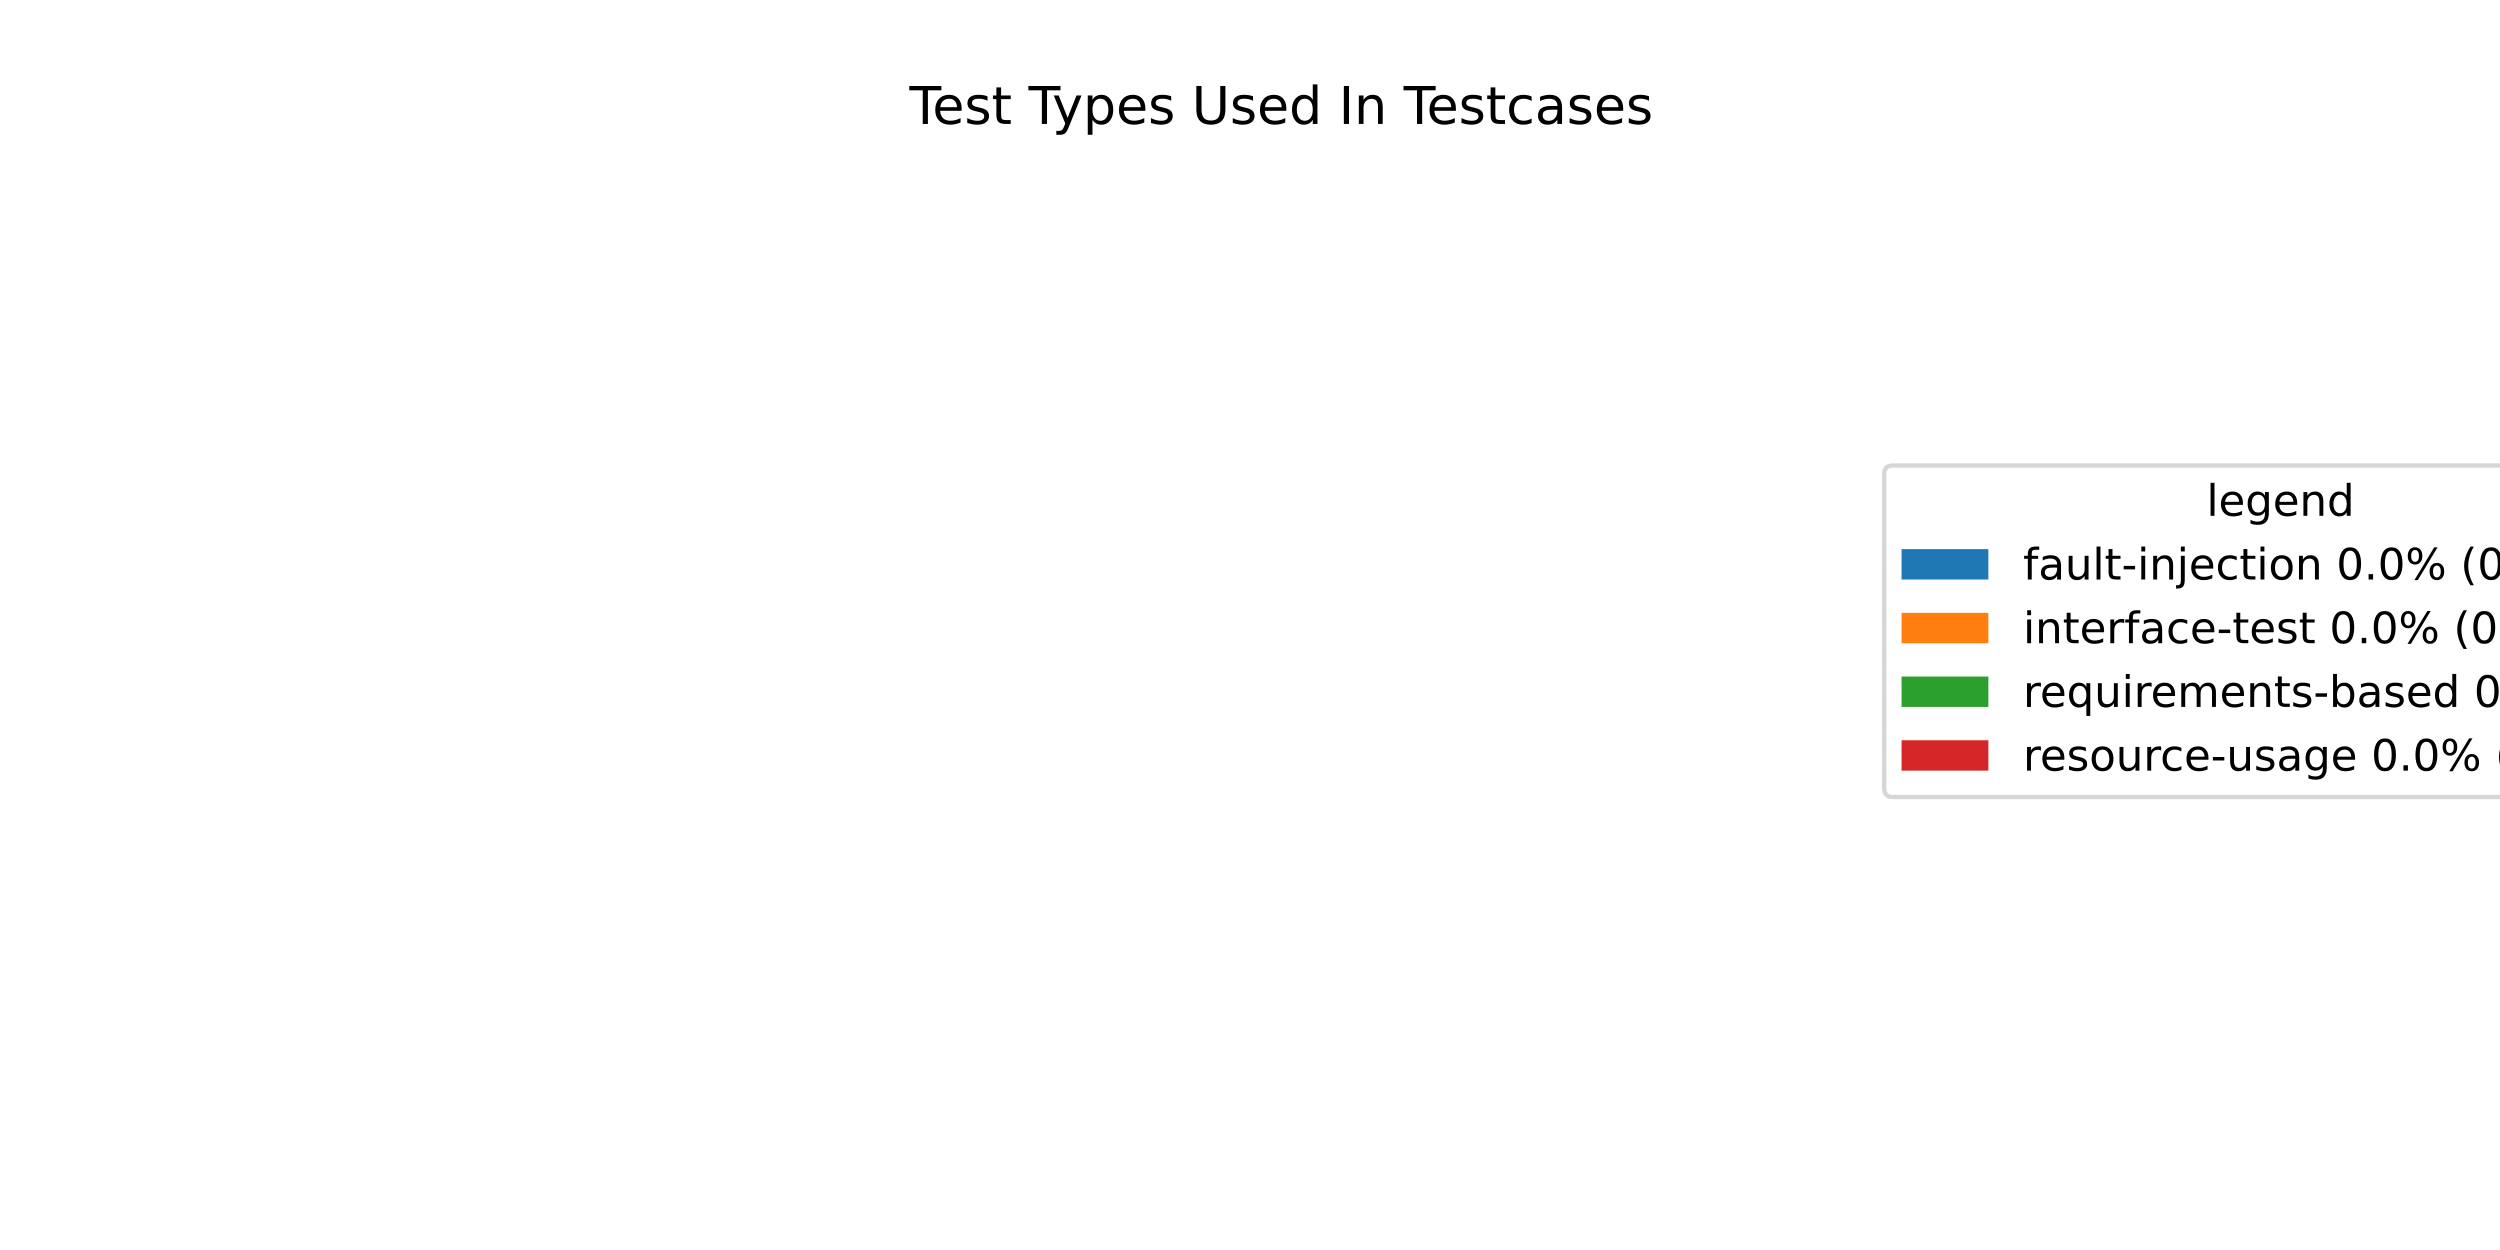
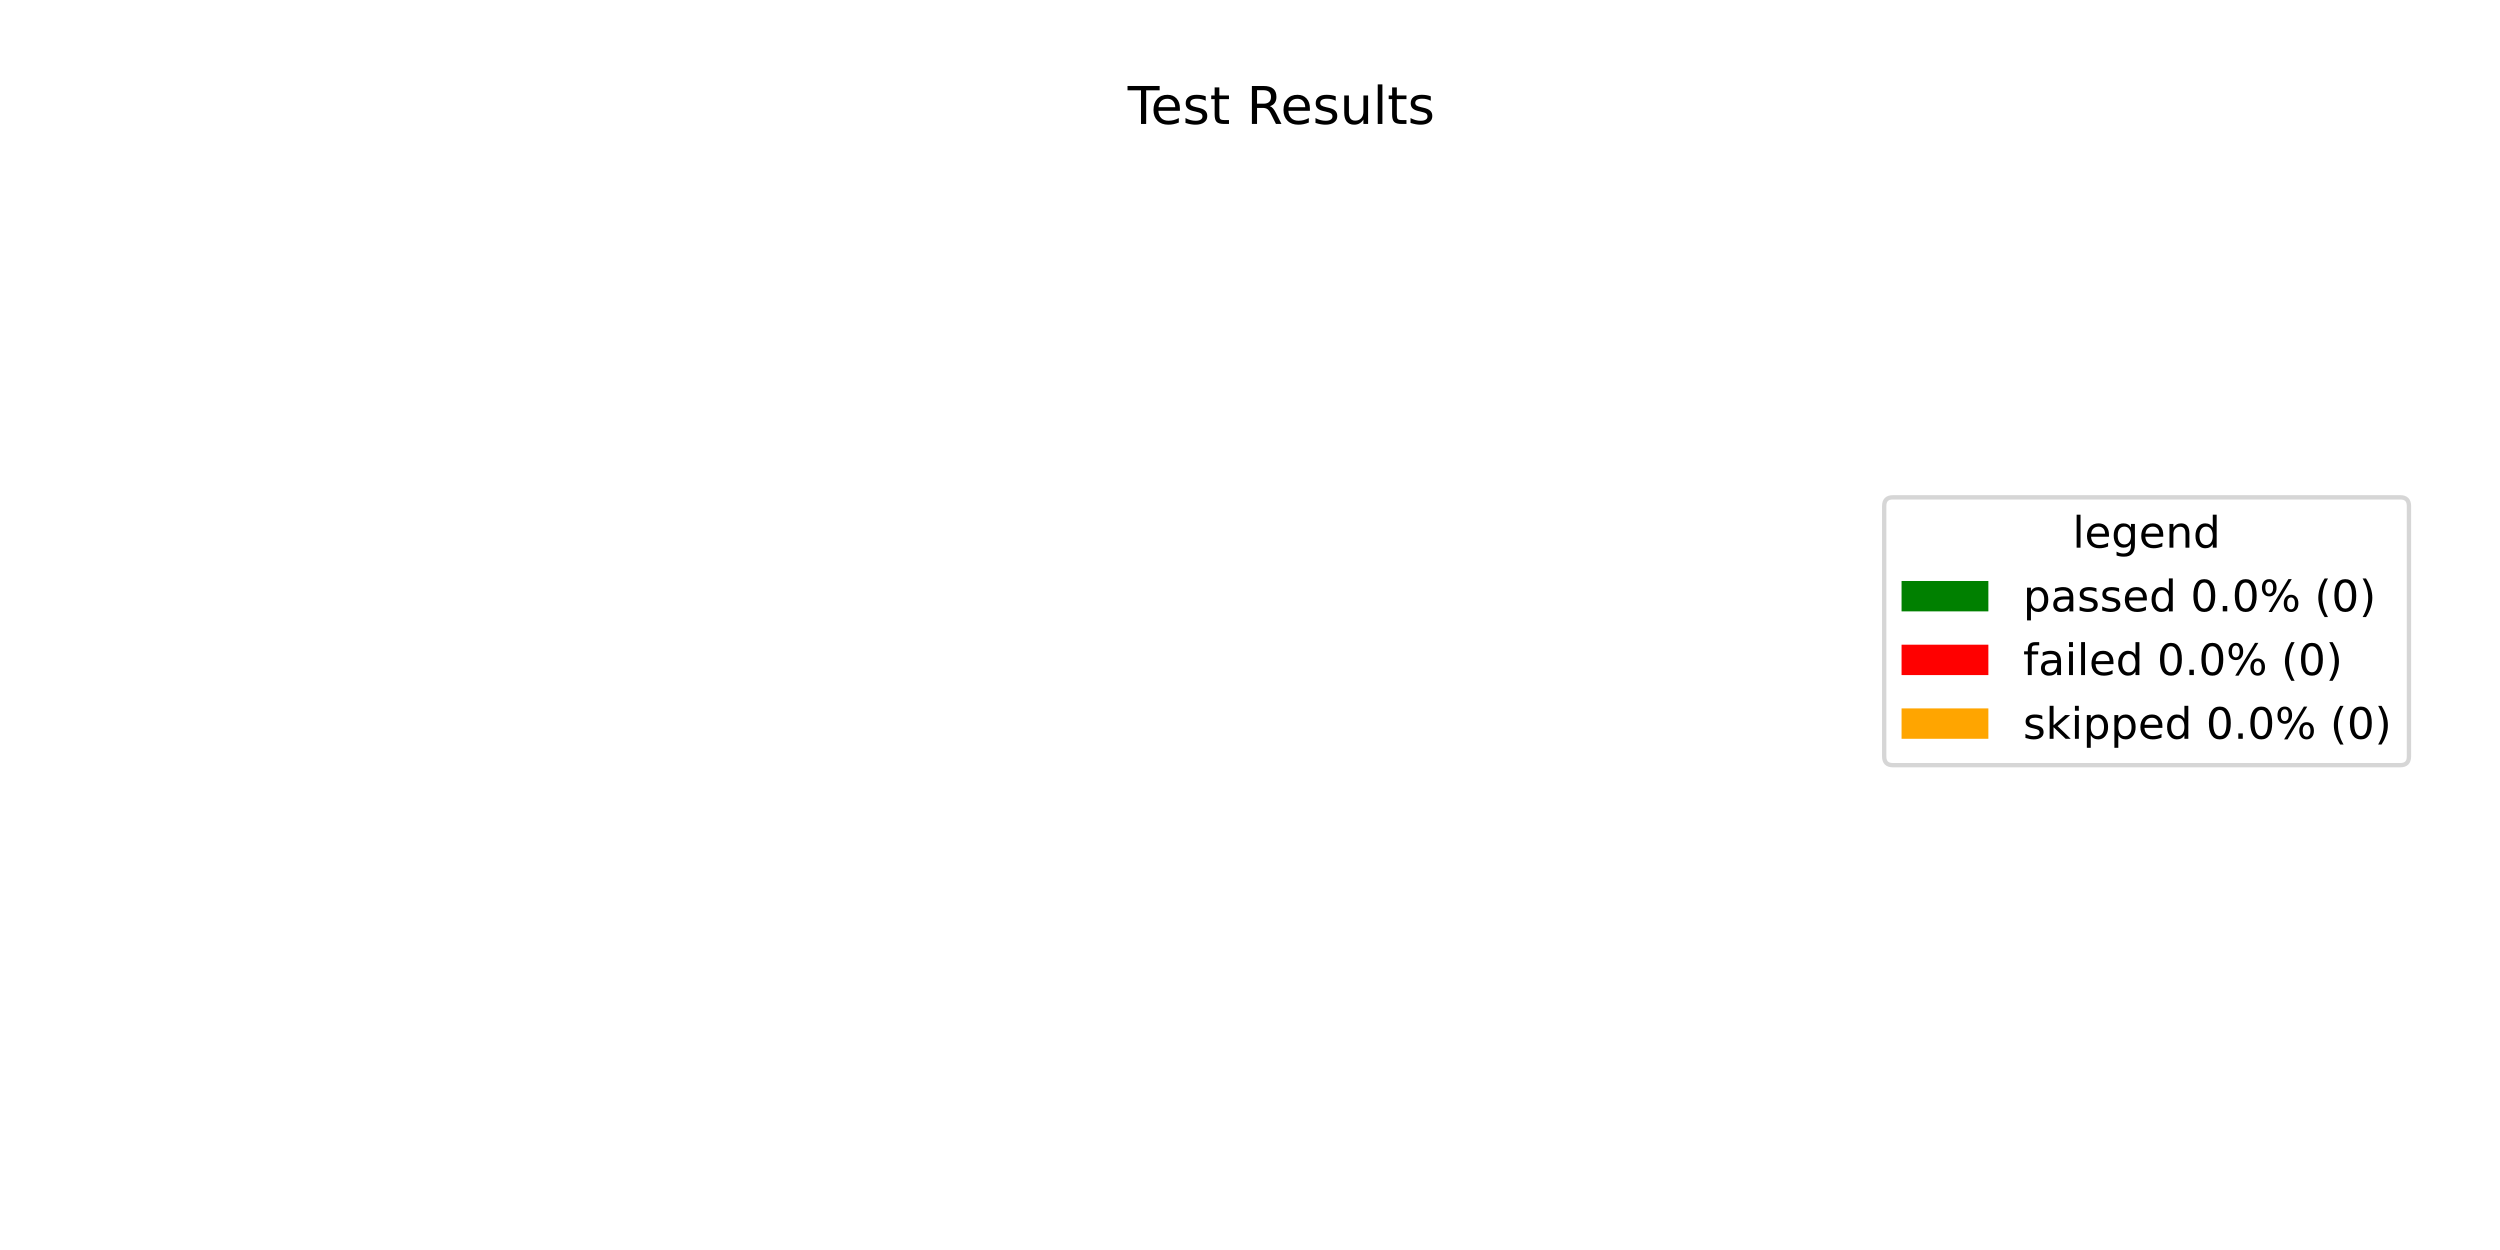
<svg xmlns="http://www.w3.org/2000/svg" xmlns:xlink="http://www.w3.org/1999/xlink" width="576pt" height="288pt" viewBox="0 0 576 288" version="1.1">
  <defs>
    <style type="text/css">*{stroke-linejoin: round; stroke-linecap: butt}</style>
  </defs>
  <g id="figure_1">
    <g id="patch_1">
      <path d="M 0 288  L 576 288  L 576 0  L 0 0  z " style="fill: #ffffff" />
    </g>
    <g id="axes_1">
      <g id="patch_2">
-         <path d="M 295.2 44.64  C 295.2 44.64 295.2 44.64 295.2 44.64  L 295.2 246.24  z " style="fill: #1f77b4" />
+         <path d="M 295.2 44.64  C 295.2 44.64 295.2 44.64 295.2 44.64  L 295.2 246.24  z " style="fill: #008000" />
      </g>
      <g id="patch_3">
-         <path d="M 295.2 44.64  C 295.2 44.64 295.2 44.64 295.2 44.64  L 295.2 246.24  z " style="fill: #ff7f0e" />
+         <path d="M 295.2 44.64  C 295.2 44.64 295.2 44.64 295.2 44.64  L 295.2 246.24  z " style="fill: #ff0000" />
      </g>
      <g id="patch_4">
-         <path d="M 295.2 44.64  C 295.2 44.64 295.2 44.64 295.2 44.64  L 295.2 246.24  z " style="fill: #2ca02c" />
-       </g>
-       <g id="patch_5">
-         <path d="M 295.2 44.64  C 295.2 44.64 295.2 44.64 295.2 44.64  L 295.2 246.24  z " style="fill: #d62728" />
+         <path d="M 295.2 44.64  C 295.2 44.64 295.2 44.64 295.2 44.64  L 295.2 246.24  z " style="fill: #ffa500" />
      </g>
      <g id="matplotlib.axis_1" />
      <g id="matplotlib.axis_2" />
      <g id="text_1">
-         <g transform="translate(209.5294 28.56) scale(0.12 -0.12)">
+         <g transform="translate(259.815 28.56) scale(0.12 -0.12)">
          <defs>
            <path id="DejaVuSans-54" d="M -19 4666  L 3928 4666  L 3928 4134  L 2272 4134  L 2272 0  L 1638 0  L 1638 4134  L -19 4134  L -19 4666  z " transform="scale(0.015625)" />
            <path id="DejaVuSans-65" d="M 3597 1894  L 3597 1613  L 953 1613  Q 991 1019 1311 708  Q 1631 397 2203 397  Q 2534 397 2845 478  Q 3156 559 3463 722  L 3463 178  Q 3153 47 2828 -22  Q 2503 -91 2169 -91  Q 1331 -91 842 396  Q 353 884 353 1716  Q 353 2575 817 3079  Q 1281 3584 2069 3584  Q 2775 3584 3186 3129  Q 3597 2675 3597 1894  z M 3022 2063  Q 3016 2534 2758 2815  Q 2500 3097 2075 3097  Q 1594 3097 1305 2825  Q 1016 2553 972 2059  L 3022 2063  z " transform="scale(0.015625)" />
            <path id="DejaVuSans-73" d="M 2834 3397  L 2834 2853  Q 2591 2978 2328 3040  Q 2066 3103 1784 3103  Q 1356 3103 1142 2972  Q 928 2841 928 2578  Q 928 2378 1081 2264  Q 1234 2150 1697 2047  L 1894 2003  Q 2506 1872 2764 1633  Q 3022 1394 3022 966  Q 3022 478 2636 193  Q 2250 -91 1575 -91  Q 1294 -91 989 -36  Q 684 19 347 128  L 347 722  Q 666 556 975 473  Q 1284 391 1588 391  Q 1994 391 2212 530  Q 2431 669 2431 922  Q 2431 1156 2273 1281  Q 2116 1406 1581 1522  L 1381 1569  Q 847 1681 609 1914  Q 372 2147 372 2553  Q 372 3047 722 3315  Q 1072 3584 1716 3584  Q 2034 3584 2315 3537  Q 2597 3491 2834 3397  z " transform="scale(0.015625)" />
            <path id="DejaVuSans-74" d="M 1172 4494  L 1172 3500  L 2356 3500  L 2356 3053  L 1172 3053  L 1172 1153  Q 1172 725 1289 603  Q 1406 481 1766 481  L 2356 481  L 2356 0  L 1766 0  Q 1100 0 847 248  Q 594 497 594 1153  L 594 3053  L 172 3053  L 172 3500  L 594 3500  L 594 4494  L 1172 4494  z " transform="scale(0.015625)" />
            <path id="DejaVuSans-20" transform="scale(0.015625)" />
-             <path id="DejaVuSans-79" d="M 2059 -325  Q 1816 -950 1584 -1140  Q 1353 -1331 966 -1331  L 506 -1331  L 506 -850  L 844 -850  Q 1081 -850 1212 -737  Q 1344 -625 1503 -206  L 1606 56  L 191 3500  L 800 3500  L 1894 763  L 2988 3500  L 3597 3500  L 2059 -325  z " transform="scale(0.015625)" />
-             <path id="DejaVuSans-70" d="M 1159 525  L 1159 -1331  L 581 -1331  L 581 3500  L 1159 3500  L 1159 2969  Q 1341 3281 1617 3432  Q 1894 3584 2278 3584  Q 2916 3584 3314 3078  Q 3713 2572 3713 1747  Q 3713 922 3314 415  Q 2916 -91 2278 -91  Q 1894 -91 1617 61  Q 1341 213 1159 525  z M 3116 1747  Q 3116 2381 2855 2742  Q 2594 3103 2138 3103  Q 1681 3103 1420 2742  Q 1159 2381 1159 1747  Q 1159 1113 1420 752  Q 1681 391 2138 391  Q 2594 391 2855 752  Q 3116 1113 3116 1747  z " transform="scale(0.015625)" />
-             <path id="DejaVuSans-55" d="M 556 4666  L 1191 4666  L 1191 1831  Q 1191 1081 1462 751  Q 1734 422 2344 422  Q 2950 422 3222 751  Q 3494 1081 3494 1831  L 3494 4666  L 4128 4666  L 4128 1753  Q 4128 841 3676 375  Q 3225 -91 2344 -91  Q 1459 -91 1007 375  Q 556 841 556 1753  L 556 4666  z " transform="scale(0.015625)" />
-             <path id="DejaVuSans-64" d="M 2906 2969  L 2906 4863  L 3481 4863  L 3481 0  L 2906 0  L 2906 525  Q 2725 213 2448 61  Q 2172 -91 1784 -91  Q 1150 -91 751 415  Q 353 922 353 1747  Q 353 2572 751 3078  Q 1150 3584 1784 3584  Q 2172 3584 2448 3432  Q 2725 3281 2906 2969  z M 947 1747  Q 947 1113 1208 752  Q 1469 391 1925 391  Q 2381 391 2643 752  Q 2906 1113 2906 1747  Q 2906 2381 2643 2742  Q 2381 3103 1925 3103  Q 1469 3103 1208 2742  Q 947 2381 947 1747  z " transform="scale(0.015625)" />
-             <path id="DejaVuSans-49" d="M 628 4666  L 1259 4666  L 1259 0  L 628 0  L 628 4666  z " transform="scale(0.015625)" />
-             <path id="DejaVuSans-6e" d="M 3513 2113  L 3513 0  L 2938 0  L 2938 2094  Q 2938 2591 2744 2837  Q 2550 3084 2163 3084  Q 1697 3084 1428 2787  Q 1159 2491 1159 1978  L 1159 0  L 581 0  L 581 3500  L 1159 3500  L 1159 2956  Q 1366 3272 1645 3428  Q 1925 3584 2291 3584  Q 2894 3584 3203 3211  Q 3513 2838 3513 2113  z " transform="scale(0.015625)" />
-             <path id="DejaVuSans-63" d="M 3122 3366  L 3122 2828  Q 2878 2963 2633 3030  Q 2388 3097 2138 3097  Q 1578 3097 1268 2742  Q 959 2388 959 1747  Q 959 1106 1268 751  Q 1578 397 2138 397  Q 2388 397 2633 464  Q 2878 531 3122 666  L 3122 134  Q 2881 22 2623 -34  Q 2366 -91 2075 -91  Q 1284 -91 818 406  Q 353 903 353 1747  Q 353 2603 823 3093  Q 1294 3584 2113 3584  Q 2378 3584 2631 3529  Q 2884 3475 3122 3366  z " transform="scale(0.015625)" />
-             <path id="DejaVuSans-61" d="M 2194 1759  Q 1497 1759 1228 1600  Q 959 1441 959 1056  Q 959 750 1161 570  Q 1363 391 1709 391  Q 2188 391 2477 730  Q 2766 1069 2766 1631  L 2766 1759  L 2194 1759  z M 3341 1997  L 3341 0  L 2766 0  L 2766 531  Q 2569 213 2275 61  Q 1981 -91 1556 -91  Q 1019 -91 701 211  Q 384 513 384 1019  Q 384 1609 779 1909  Q 1175 2209 1959 2209  L 2766 2209  L 2766 2266  Q 2766 2663 2505 2880  Q 2244 3097 1772 3097  Q 1472 3097 1187 3025  Q 903 2953 641 2809  L 641 3341  Q 956 3463 1253 3523  Q 1550 3584 1831 3584  Q 2591 3584 2966 3190  Q 3341 2797 3341 1997  z " transform="scale(0.015625)" />
+             <path id="DejaVuSans-52" d="M 2841 2188  Q 3044 2119 3236 1894  Q 3428 1669 3622 1275  L 4263 0  L 3584 0  L 2988 1197  Q 2756 1666 2539 1819  Q 2322 1972 1947 1972  L 1259 1972  L 1259 0  L 628 0  L 628 4666  L 2053 4666  Q 2853 4666 3247 4331  Q 3641 3997 3641 3322  Q 3641 2881 3436 2590  Q 3231 2300 2841 2188  z M 1259 4147  L 1259 2491  L 2053 2491  Q 2509 2491 2742 2702  Q 2975 2913 2975 3322  Q 2975 3731 2742 3939  Q 2509 4147 2053 4147  L 1259 4147  z " transform="scale(0.015625)" />
+             <path id="DejaVuSans-75" d="M 544 1381  L 544 3500  L 1119 3500  L 1119 1403  Q 1119 906 1312 657  Q 1506 409 1894 409  Q 2359 409 2629 706  Q 2900 1003 2900 1516  L 2900 3500  L 3475 3500  L 3475 0  L 2900 0  L 2900 538  Q 2691 219 2414 64  Q 2138 -91 1772 -91  Q 1169 -91 856 284  Q 544 659 544 1381  z M 1991 3584  L 1991 3584  z " transform="scale(0.015625)" />
+             <path id="DejaVuSans-6c" d="M 603 4863  L 1178 4863  L 1178 0  L 603 0  L 603 4863  z " transform="scale(0.015625)" />
          </defs>
          <use xlink:href="#DejaVuSans-54" />
          <use xlink:href="#DejaVuSans-65" transform="translate(44.08398 0)" />
          <use xlink:href="#DejaVuSans-73" transform="translate(105.6074 0)" />
          <use xlink:href="#DejaVuSans-74" transform="translate(157.707 0)" />
          <use xlink:href="#DejaVuSans-20" transform="translate(196.916 0)" />
-           <use xlink:href="#DejaVuSans-54" transform="translate(228.7031 0)" />
-           <use xlink:href="#DejaVuSans-79" transform="translate(274.1621 0)" />
-           <use xlink:href="#DejaVuSans-70" transform="translate(333.3418 0)" />
-           <use xlink:href="#DejaVuSans-65" transform="translate(396.8184 0)" />
-           <use xlink:href="#DejaVuSans-73" transform="translate(458.3418 0)" />
-           <use xlink:href="#DejaVuSans-20" transform="translate(510.4414 0)" />
-           <use xlink:href="#DejaVuSans-55" transform="translate(542.2285 0)" />
-           <use xlink:href="#DejaVuSans-73" transform="translate(615.4219 0)" />
-           <use xlink:href="#DejaVuSans-65" transform="translate(667.5215 0)" />
-           <use xlink:href="#DejaVuSans-64" transform="translate(729.0449 0)" />
-           <use xlink:href="#DejaVuSans-20" transform="translate(792.5215 0)" />
-           <use xlink:href="#DejaVuSans-49" transform="translate(824.3086 0)" />
-           <use xlink:href="#DejaVuSans-6e" transform="translate(853.8008 0)" />
-           <use xlink:href="#DejaVuSans-20" transform="translate(917.1797 0)" />
-           <use xlink:href="#DejaVuSans-54" transform="translate(948.9668 0)" />
-           <use xlink:href="#DejaVuSans-65" transform="translate(993.0508 0)" />
-           <use xlink:href="#DejaVuSans-73" transform="translate(1054.574 0)" />
-           <use xlink:href="#DejaVuSans-74" transform="translate(1106.674 0)" />
-           <use xlink:href="#DejaVuSans-63" transform="translate(1145.883 0)" />
-           <use xlink:href="#DejaVuSans-61" transform="translate(1200.863 0)" />
-           <use xlink:href="#DejaVuSans-73" transform="translate(1262.143 0)" />
-           <use xlink:href="#DejaVuSans-65" transform="translate(1314.242 0)" />
-           <use xlink:href="#DejaVuSans-73" transform="translate(1375.766 0)" />
+           <use xlink:href="#DejaVuSans-52" transform="translate(228.7031 0)" />
+           <use xlink:href="#DejaVuSans-65" transform="translate(293.6855 0)" />
+           <use xlink:href="#DejaVuSans-73" transform="translate(355.209 0)" />
+           <use xlink:href="#DejaVuSans-75" transform="translate(407.3086 0)" />
+           <use xlink:href="#DejaVuSans-6c" transform="translate(470.6875 0)" />
+           <use xlink:href="#DejaVuSans-74" transform="translate(498.4707 0)" />
+           <use xlink:href="#DejaVuSans-73" transform="translate(537.6797 0)" />
        </g>
      </g>
      <g id="legend_1">
-         <g id="patch_6">
-           <path d="M 436.12 183.635  L 614.745 183.635  Q 616.745 183.635 616.745 181.635  L 616.745 109.245  Q 616.745 107.245 614.745 107.245  L 436.12 107.245  Q 434.12 107.245 434.12 109.245  L 434.12 181.635  Q 434.12 183.635 436.12 183.635  z " style="fill: #ffffff; opacity: 0.8; stroke: #cccccc; stroke-linejoin: miter" />
+         <g id="patch_5">
+           <path d="M 436.12 176.296  L 553.023 176.296  Q 555.023 176.296 555.023 174.296  L 555.023 116.584  Q 555.023 114.584 553.023 114.584  L 436.12 114.584  Q 434.12 114.584 434.12 116.584  L 434.12 174.296  Q 434.12 176.296 436.12 176.296  z " style="fill: #ffffff; opacity: 0.8; stroke: #cccccc; stroke-linejoin: miter" />
        </g>
        <g id="text_2">
-           <g transform="translate(508.3731 118.8431) scale(0.1 -0.1)">
+           <g transform="translate(477.5122 126.1822) scale(0.1 -0.1)">
            <defs>
-               <path id="DejaVuSans-6c" d="M 603 4863  L 1178 4863  L 1178 0  L 603 0  L 603 4863  z " transform="scale(0.015625)" />
              <path id="DejaVuSans-67" d="M 2906 1791  Q 2906 2416 2648 2759  Q 2391 3103 1925 3103  Q 1463 3103 1205 2759  Q 947 2416 947 1791  Q 947 1169 1205 825  Q 1463 481 1925 481  Q 2391 481 2648 825  Q 2906 1169 2906 1791  z M 3481 434  Q 3481 -459 3084 -895  Q 2688 -1331 1869 -1331  Q 1566 -1331 1297 -1286  Q 1028 -1241 775 -1147  L 775 -588  Q 1028 -725 1275 -790  Q 1522 -856 1778 -856  Q 2344 -856 2625 -561  Q 2906 -266 2906 331  L 2906 616  Q 2728 306 2450 153  Q 2172 0 1784 0  Q 1141 0 747 490  Q 353 981 353 1791  Q 353 2603 747 3093  Q 1141 3584 1784 3584  Q 2172 3584 2450 3431  Q 2728 3278 2906 2969  L 2906 3500  L 3481 3500  L 3481 434  z " transform="scale(0.015625)" />
+               <path id="DejaVuSans-6e" d="M 3513 2113  L 3513 0  L 2938 0  L 2938 2094  Q 2938 2591 2744 2837  Q 2550 3084 2163 3084  Q 1697 3084 1428 2787  Q 1159 2491 1159 1978  L 1159 0  L 581 0  L 581 3500  L 1159 3500  L 1159 2956  Q 1366 3272 1645 3428  Q 1925 3584 2291 3584  Q 2894 3584 3203 3211  Q 3513 2838 3513 2113  z " transform="scale(0.015625)" />
+               <path id="DejaVuSans-64" d="M 2906 2969  L 2906 4863  L 3481 4863  L 3481 0  L 2906 0  L 2906 525  Q 2725 213 2448 61  Q 2172 -91 1784 -91  Q 1150 -91 751 415  Q 353 922 353 1747  Q 353 2572 751 3078  Q 1150 3584 1784 3584  Q 2172 3584 2448 3432  Q 2725 3281 2906 2969  z M 947 1747  Q 947 1113 1208 752  Q 1469 391 1925 391  Q 2381 391 2643 752  Q 2906 1113 2906 1747  Q 2906 2381 2643 2742  Q 2381 3103 1925 3103  Q 1469 3103 1208 2742  Q 947 2381 947 1747  z " transform="scale(0.015625)" />
            </defs>
            <use xlink:href="#DejaVuSans-6c" />
            <use xlink:href="#DejaVuSans-65" transform="translate(27.7832 0)" />
            <use xlink:href="#DejaVuSans-67" transform="translate(89.30664 0)" />
            <use xlink:href="#DejaVuSans-65" transform="translate(152.7832 0)" />
            <use xlink:href="#DejaVuSans-6e" transform="translate(214.3066 0)" />
            <use xlink:href="#DejaVuSans-64" transform="translate(277.6855 0)" />
          </g>
        </g>
-         <g id="patch_7">
-           <path d="M 438.12 133.521  L 458.12 133.521  L 458.12 126.521  L 438.12 126.521  z " style="fill: #1f77b4" />
+         <g id="patch_6">
+           <path d="M 438.12 140.86  L 458.12 140.86  L 458.12 133.86  L 438.12 133.86  z " style="fill: #008000" />
        </g>
        <g id="text_3">
-           <g transform="translate(466.12 133.5213) scale(0.1 -0.1)">
+           <g transform="translate(466.12 140.8603) scale(0.1 -0.1)">
            <defs>
-               <path id="DejaVuSans-66" d="M 2375 4863  L 2375 4384  L 1825 4384  Q 1516 4384 1395 4259  Q 1275 4134 1275 3809  L 1275 3500  L 2222 3500  L 2222 3053  L 1275 3053  L 1275 0  L 697 0  L 697 3053  L 147 3053  L 147 3500  L 697 3500  L 697 3744  Q 697 4328 969 4595  Q 1241 4863 1831 4863  L 2375 4863  z " transform="scale(0.015625)" />
-               <path id="DejaVuSans-75" d="M 544 1381  L 544 3500  L 1119 3500  L 1119 1403  Q 1119 906 1312 657  Q 1506 409 1894 409  Q 2359 409 2629 706  Q 2900 1003 2900 1516  L 2900 3500  L 3475 3500  L 3475 0  L 2900 0  L 2900 538  Q 2691 219 2414 64  Q 2138 -91 1772 -91  Q 1169 -91 856 284  Q 544 659 544 1381  z M 1991 3584  L 1991 3584  z " transform="scale(0.015625)" />
-               <path id="DejaVuSans-2d" d="M 313 2009  L 1997 2009  L 1997 1497  L 313 1497  L 313 2009  z " transform="scale(0.015625)" />
-               <path id="DejaVuSans-69" d="M 603 3500  L 1178 3500  L 1178 0  L 603 0  L 603 3500  z M 603 4863  L 1178 4863  L 1178 4134  L 603 4134  L 603 4863  z " transform="scale(0.015625)" />
-               <path id="DejaVuSans-6a" d="M 603 3500  L 1178 3500  L 1178 -63  Q 1178 -731 923 -1031  Q 669 -1331 103 -1331  L -116 -1331  L -116 -844  L 38 -844  Q 366 -844 484 -692  Q 603 -541 603 -63  L 603 3500  z M 603 4863  L 1178 4863  L 1178 4134  L 603 4134  L 603 4863  z " transform="scale(0.015625)" />
-               <path id="DejaVuSans-6f" d="M 1959 3097  Q 1497 3097 1228 2736  Q 959 2375 959 1747  Q 959 1119 1226 758  Q 1494 397 1959 397  Q 2419 397 2687 759  Q 2956 1122 2956 1747  Q 2956 2369 2687 2733  Q 2419 3097 1959 3097  z M 1959 3584  Q 2709 3584 3137 3096  Q 3566 2609 3566 1747  Q 3566 888 3137 398  Q 2709 -91 1959 -91  Q 1206 -91 779 398  Q 353 888 353 1747  Q 353 2609 779 3096  Q 1206 3584 1959 3584  z " transform="scale(0.015625)" />
+               <path id="DejaVuSans-70" d="M 1159 525  L 1159 -1331  L 581 -1331  L 581 3500  L 1159 3500  L 1159 2969  Q 1341 3281 1617 3432  Q 1894 3584 2278 3584  Q 2916 3584 3314 3078  Q 3713 2572 3713 1747  Q 3713 922 3314 415  Q 2916 -91 2278 -91  Q 1894 -91 1617 61  Q 1341 213 1159 525  z M 3116 1747  Q 3116 2381 2855 2742  Q 2594 3103 2138 3103  Q 1681 3103 1420 2742  Q 1159 2381 1159 1747  Q 1159 1113 1420 752  Q 1681 391 2138 391  Q 2594 391 2855 752  Q 3116 1113 3116 1747  z " transform="scale(0.015625)" />
+               <path id="DejaVuSans-61" d="M 2194 1759  Q 1497 1759 1228 1600  Q 959 1441 959 1056  Q 959 750 1161 570  Q 1363 391 1709 391  Q 2188 391 2477 730  Q 2766 1069 2766 1631  L 2766 1759  L 2194 1759  z M 3341 1997  L 3341 0  L 2766 0  L 2766 531  Q 2569 213 2275 61  Q 1981 -91 1556 -91  Q 1019 -91 701 211  Q 384 513 384 1019  Q 384 1609 779 1909  Q 1175 2209 1959 2209  L 2766 2209  L 2766 2266  Q 2766 2663 2505 2880  Q 2244 3097 1772 3097  Q 1472 3097 1187 3025  Q 903 2953 641 2809  L 641 3341  Q 956 3463 1253 3523  Q 1550 3584 1831 3584  Q 2591 3584 2966 3190  Q 3341 2797 3341 1997  z " transform="scale(0.015625)" />
              <path id="DejaVuSans-30" d="M 2034 4250  Q 1547 4250 1301 3770  Q 1056 3291 1056 2328  Q 1056 1369 1301 889  Q 1547 409 2034 409  Q 2525 409 2770 889  Q 3016 1369 3016 2328  Q 3016 3291 2770 3770  Q 2525 4250 2034 4250  z M 2034 4750  Q 2819 4750 3233 4129  Q 3647 3509 3647 2328  Q 3647 1150 3233 529  Q 2819 -91 2034 -91  Q 1250 -91 836 529  Q 422 1150 422 2328  Q 422 3509 836 4129  Q 1250 4750 2034 4750  z " transform="scale(0.015625)" />
              <path id="DejaVuSans-2e" d="M 684 794  L 1344 794  L 1344 0  L 684 0  L 684 794  z " transform="scale(0.015625)" />
              <path id="DejaVuSans-25" d="M 4653 2053  Q 4381 2053 4226 1822  Q 4072 1591 4072 1178  Q 4072 772 4226 539  Q 4381 306 4653 306  Q 4919 306 5073 539  Q 5228 772 5228 1178  Q 5228 1588 5073 1820  Q 4919 2053 4653 2053  z M 4653 2450  Q 5147 2450 5437 2106  Q 5728 1763 5728 1178  Q 5728 594 5436 251  Q 5144 -91 4653 -91  Q 4153 -91 3862 251  Q 3572 594 3572 1178  Q 3572 1766 3864 2108  Q 4156 2450 4653 2450  z M 1428 4353  Q 1159 4353 1004 4120  Q 850 3888 850 3481  Q 850 3069 1003 2837  Q 1156 2606 1428 2606  Q 1700 2606 1854 2837  Q 2009 3069 2009 3481  Q 2009 3884 1853 4118  Q 1697 4353 1428 4353  z M 4250 4750  L 4750 4750  L 1831 -91  L 1331 -91  L 4250 4750  z M 1428 4750  Q 1922 4750 2215 4408  Q 2509 4066 2509 3481  Q 2509 2891 2217 2550  Q 1925 2209 1428 2209  Q 931 2209 642 2551  Q 353 2894 353 3481  Q 353 4063 643 4406  Q 934 4750 1428 4750  z " transform="scale(0.015625)" />
              <path id="DejaVuSans-28" d="M 1984 4856  Q 1566 4138 1362 3434  Q 1159 2731 1159 2009  Q 1159 1288 1364 580  Q 1569 -128 1984 -844  L 1484 -844  Q 1016 -109 783 600  Q 550 1309 550 2009  Q 550 2706 781 3412  Q 1013 4119 1484 4856  L 1984 4856  z " transform="scale(0.015625)" />
              <path id="DejaVuSans-29" d="M 513 4856  L 1013 4856  Q 1481 4119 1714 3412  Q 1947 2706 1947 2009  Q 1947 1309 1714 600  Q 1481 -109 1013 -844  L 513 -844  Q 928 -128 1133 580  Q 1338 1288 1338 2009  Q 1338 2731 1133 3434  Q 928 4138 513 4856  z " transform="scale(0.015625)" />
            </defs>
+             <use xlink:href="#DejaVuSans-70" />
+             <use xlink:href="#DejaVuSans-61" transform="translate(63.47656 0)" />
+             <use xlink:href="#DejaVuSans-73" transform="translate(124.7559 0)" />
+             <use xlink:href="#DejaVuSans-73" transform="translate(176.8555 0)" />
+             <use xlink:href="#DejaVuSans-65" transform="translate(228.9551 0)" />
+             <use xlink:href="#DejaVuSans-64" transform="translate(290.4785 0)" />
+             <use xlink:href="#DejaVuSans-20" transform="translate(353.9551 0)" />
+             <use xlink:href="#DejaVuSans-30" transform="translate(385.7422 0)" />
+             <use xlink:href="#DejaVuSans-2e" transform="translate(449.3652 0)" />
+             <use xlink:href="#DejaVuSans-30" transform="translate(481.1523 0)" />
+             <use xlink:href="#DejaVuSans-25" transform="translate(544.7754 0)" />
+             <use xlink:href="#DejaVuSans-20" transform="translate(639.7949 0)" />
+             <use xlink:href="#DejaVuSans-28" transform="translate(671.582 0)" />
+             <use xlink:href="#DejaVuSans-30" transform="translate(710.5957 0)" />
+             <use xlink:href="#DejaVuSans-29" transform="translate(774.2188 0)" />
+           </g>
+         </g>
+         <g id="patch_7">
+           <path d="M 438.12 155.538  L 458.12 155.538  L 458.12 148.538  L 438.12 148.538  z " style="fill: #ff0000" />
+         </g>
+         <g id="text_4">
+           <g transform="translate(466.12 155.5384) scale(0.1 -0.1)">
+             <defs>
+               <path id="DejaVuSans-66" d="M 2375 4863  L 2375 4384  L 1825 4384  Q 1516 4384 1395 4259  Q 1275 4134 1275 3809  L 1275 3500  L 2222 3500  L 2222 3053  L 1275 3053  L 1275 0  L 697 0  L 697 3053  L 147 3053  L 147 3500  L 697 3500  L 697 3744  Q 697 4328 969 4595  Q 1241 4863 1831 4863  L 2375 4863  z " transform="scale(0.015625)" />
+               <path id="DejaVuSans-69" d="M 603 3500  L 1178 3500  L 1178 0  L 603 0  L 603 3500  z M 603 4863  L 1178 4863  L 1178 4134  L 603 4134  L 603 4863  z " transform="scale(0.015625)" />
+             </defs>
            <use xlink:href="#DejaVuSans-66" />
            <use xlink:href="#DejaVuSans-61" transform="translate(35.20508 0)" />
-             <use xlink:href="#DejaVuSans-75" transform="translate(96.48438 0)" />
-             <use xlink:href="#DejaVuSans-6c" transform="translate(159.8633 0)" />
-             <use xlink:href="#DejaVuSans-74" transform="translate(187.6465 0)" />
-             <use xlink:href="#DejaVuSans-2d" transform="translate(226.8555 0)" />
-             <use xlink:href="#DejaVuSans-69" transform="translate(262.9395 0)" />
-             <use xlink:href="#DejaVuSans-6e" transform="translate(290.7227 0)" />
-             <use xlink:href="#DejaVuSans-6a" transform="translate(354.1016 0)" />
-             <use xlink:href="#DejaVuSans-65" transform="translate(381.8848 0)" />
-             <use xlink:href="#DejaVuSans-63" transform="translate(443.4082 0)" />
-             <use xlink:href="#DejaVuSans-74" transform="translate(498.3887 0)" />
-             <use xlink:href="#DejaVuSans-69" transform="translate(537.5977 0)" />
-             <use xlink:href="#DejaVuSans-6f" transform="translate(565.3809 0)" />
-             <use xlink:href="#DejaVuSans-6e" transform="translate(626.5625 0)" />
-             <use xlink:href="#DejaVuSans-20" transform="translate(689.9414 0)" />
-             <use xlink:href="#DejaVuSans-30" transform="translate(721.7285 0)" />
-             <use xlink:href="#DejaVuSans-2e" transform="translate(785.3516 0)" />
-             <use xlink:href="#DejaVuSans-30" transform="translate(817.1387 0)" />
-             <use xlink:href="#DejaVuSans-25" transform="translate(880.7617 0)" />
-             <use xlink:href="#DejaVuSans-20" transform="translate(975.7812 0)" />
-             <use xlink:href="#DejaVuSans-28" transform="translate(1007.568 0)" />
-             <use xlink:href="#DejaVuSans-30" transform="translate(1046.582 0)" />
-             <use xlink:href="#DejaVuSans-29" transform="translate(1110.205 0)" />
+             <use xlink:href="#DejaVuSans-69" transform="translate(96.48438 0)" />
+             <use xlink:href="#DejaVuSans-6c" transform="translate(124.2676 0)" />
+             <use xlink:href="#DejaVuSans-65" transform="translate(152.0508 0)" />
+             <use xlink:href="#DejaVuSans-64" transform="translate(213.5742 0)" />
+             <use xlink:href="#DejaVuSans-20" transform="translate(277.0508 0)" />
+             <use xlink:href="#DejaVuSans-30" transform="translate(308.8379 0)" />
+             <use xlink:href="#DejaVuSans-2e" transform="translate(372.4609 0)" />
+             <use xlink:href="#DejaVuSans-30" transform="translate(404.248 0)" />
+             <use xlink:href="#DejaVuSans-25" transform="translate(467.8711 0)" />
+             <use xlink:href="#DejaVuSans-20" transform="translate(562.8906 0)" />
+             <use xlink:href="#DejaVuSans-28" transform="translate(594.6777 0)" />
+             <use xlink:href="#DejaVuSans-30" transform="translate(633.6914 0)" />
+             <use xlink:href="#DejaVuSans-29" transform="translate(697.3145 0)" />
          </g>
        </g>
        <g id="patch_8">
-           <path d="M 438.12 148.199  L 458.12 148.199  L 458.12 141.199  L 438.12 141.199  z " style="fill: #ff7f0e" />
-         </g>
-         <g id="text_4">
-           <g transform="translate(466.12 148.1994) scale(0.1 -0.1)">
-             <defs>
-               <path id="DejaVuSans-72" d="M 2631 2963  Q 2534 3019 2420 3045  Q 2306 3072 2169 3072  Q 1681 3072 1420 2755  Q 1159 2438 1159 1844  L 1159 0  L 581 0  L 581 3500  L 1159 3500  L 1159 2956  Q 1341 3275 1631 3429  Q 1922 3584 2338 3584  Q 2397 3584 2469 3576  Q 2541 3569 2628 3553  L 2631 2963  z " transform="scale(0.015625)" />
-             </defs>
-             <use xlink:href="#DejaVuSans-69" />
-             <use xlink:href="#DejaVuSans-6e" transform="translate(27.7832 0)" />
-             <use xlink:href="#DejaVuSans-74" transform="translate(91.16211 0)" />
-             <use xlink:href="#DejaVuSans-65" transform="translate(130.3711 0)" />
-             <use xlink:href="#DejaVuSans-72" transform="translate(191.8945 0)" />
-             <use xlink:href="#DejaVuSans-66" transform="translate(233.0078 0)" />
-             <use xlink:href="#DejaVuSans-61" transform="translate(268.2129 0)" />
-             <use xlink:href="#DejaVuSans-63" transform="translate(329.4922 0)" />
-             <use xlink:href="#DejaVuSans-65" transform="translate(384.4727 0)" />
-             <use xlink:href="#DejaVuSans-2d" transform="translate(445.9961 0)" />
-             <use xlink:href="#DejaVuSans-74" transform="translate(482.0801 0)" />
-             <use xlink:href="#DejaVuSans-65" transform="translate(521.2891 0)" />
-             <use xlink:href="#DejaVuSans-73" transform="translate(582.8125 0)" />
-             <use xlink:href="#DejaVuSans-74" transform="translate(634.9121 0)" />
-             <use xlink:href="#DejaVuSans-20" transform="translate(674.1211 0)" />
-             <use xlink:href="#DejaVuSans-30" transform="translate(705.9082 0)" />
-             <use xlink:href="#DejaVuSans-2e" transform="translate(769.5312 0)" />
-             <use xlink:href="#DejaVuSans-30" transform="translate(801.3184 0)" />
-             <use xlink:href="#DejaVuSans-25" transform="translate(864.9414 0)" />
-             <use xlink:href="#DejaVuSans-20" transform="translate(959.9609 0)" />
-             <use xlink:href="#DejaVuSans-28" transform="translate(991.748 0)" />
-             <use xlink:href="#DejaVuSans-30" transform="translate(1030.762 0)" />
-             <use xlink:href="#DejaVuSans-29" transform="translate(1094.385 0)" />
-           </g>
-         </g>
-         <g id="patch_9">
-           <path d="M 438.12 162.877  L 458.12 162.877  L 458.12 155.877  L 438.12 155.877  z " style="fill: #2ca02c" />
+           <path d="M 438.12 170.217  L 458.12 170.217  L 458.12 163.217  L 438.12 163.217  z " style="fill: #ffa500" />
        </g>
        <g id="text_5">
-           <g transform="translate(466.12 162.8775) scale(0.1 -0.1)">
+           <g transform="translate(466.12 170.2166) scale(0.1 -0.1)">
            <defs>
-               <path id="DejaVuSans-71" d="M 947 1747  Q 947 1113 1208 752  Q 1469 391 1925 391  Q 2381 391 2643 752  Q 2906 1113 2906 1747  Q 2906 2381 2643 2742  Q 2381 3103 1925 3103  Q 1469 3103 1208 2742  Q 947 2381 947 1747  z M 2906 525  Q 2725 213 2448 61  Q 2172 -91 1784 -91  Q 1150 -91 751 415  Q 353 922 353 1747  Q 353 2572 751 3078  Q 1150 3584 1784 3584  Q 2172 3584 2448 3432  Q 2725 3281 2906 2969  L 2906 3500  L 3481 3500  L 3481 -1331  L 2906 -1331  L 2906 525  z " transform="scale(0.015625)" />
-               <path id="DejaVuSans-6d" d="M 3328 2828  Q 3544 3216 3844 3400  Q 4144 3584 4550 3584  Q 5097 3584 5394 3201  Q 5691 2819 5691 2113  L 5691 0  L 5113 0  L 5113 2094  Q 5113 2597 4934 2840  Q 4756 3084 4391 3084  Q 3944 3084 3684 2787  Q 3425 2491 3425 1978  L 3425 0  L 2847 0  L 2847 2094  Q 2847 2600 2669 2842  Q 2491 3084 2119 3084  Q 1678 3084 1418 2786  Q 1159 2488 1159 1978  L 1159 0  L 581 0  L 581 3500  L 1159 3500  L 1159 2956  Q 1356 3278 1631 3431  Q 1906 3584 2284 3584  Q 2666 3584 2933 3390  Q 3200 3197 3328 2828  z " transform="scale(0.015625)" />
-               <path id="DejaVuSans-62" d="M 3116 1747  Q 3116 2381 2855 2742  Q 2594 3103 2138 3103  Q 1681 3103 1420 2742  Q 1159 2381 1159 1747  Q 1159 1113 1420 752  Q 1681 391 2138 391  Q 2594 391 2855 752  Q 3116 1113 3116 1747  z M 1159 2969  Q 1341 3281 1617 3432  Q 1894 3584 2278 3584  Q 2916 3584 3314 3078  Q 3713 2572 3713 1747  Q 3713 922 3314 415  Q 2916 -91 2278 -91  Q 1894 -91 1617 61  Q 1341 213 1159 525  L 1159 0  L 581 0  L 581 4863  L 1159 4863  L 1159 2969  z " transform="scale(0.015625)" />
+               <path id="DejaVuSans-6b" d="M 581 4863  L 1159 4863  L 1159 1991  L 2875 3500  L 3609 3500  L 1753 1863  L 3688 0  L 2938 0  L 1159 1709  L 1159 0  L 581 0  L 581 4863  z " transform="scale(0.015625)" />
            </defs>
-             <use xlink:href="#DejaVuSans-72" />
-             <use xlink:href="#DejaVuSans-65" transform="translate(38.86328 0)" />
-             <use xlink:href="#DejaVuSans-71" transform="translate(100.3867 0)" />
-             <use xlink:href="#DejaVuSans-75" transform="translate(163.8633 0)" />
-             <use xlink:href="#DejaVuSans-69" transform="translate(227.2422 0)" />
-             <use xlink:href="#DejaVuSans-72" transform="translate(255.0254 0)" />
-             <use xlink:href="#DejaVuSans-65" transform="translate(293.8887 0)" />
-             <use xlink:href="#DejaVuSans-6d" transform="translate(355.4121 0)" />
-             <use xlink:href="#DejaVuSans-65" transform="translate(452.8242 0)" />
-             <use xlink:href="#DejaVuSans-6e" transform="translate(514.3477 0)" />
-             <use xlink:href="#DejaVuSans-74" transform="translate(577.7266 0)" />
-             <use xlink:href="#DejaVuSans-73" transform="translate(616.9355 0)" />
-             <use xlink:href="#DejaVuSans-2d" transform="translate(669.0352 0)" />
-             <use xlink:href="#DejaVuSans-62" transform="translate(705.1191 0)" />
-             <use xlink:href="#DejaVuSans-61" transform="translate(768.5957 0)" />
-             <use xlink:href="#DejaVuSans-73" transform="translate(829.875 0)" />
-             <use xlink:href="#DejaVuSans-65" transform="translate(881.9746 0)" />
-             <use xlink:href="#DejaVuSans-64" transform="translate(943.498 0)" />
-             <use xlink:href="#DejaVuSans-20" transform="translate(1006.975 0)" />
-             <use xlink:href="#DejaVuSans-30" transform="translate(1038.762 0)" />
-             <use xlink:href="#DejaVuSans-2e" transform="translate(1102.385 0)" />
-             <use xlink:href="#DejaVuSans-30" transform="translate(1134.172 0)" />
-             <use xlink:href="#DejaVuSans-25" transform="translate(1197.795 0)" />
-             <use xlink:href="#DejaVuSans-20" transform="translate(1292.814 0)" />
-             <use xlink:href="#DejaVuSans-28" transform="translate(1324.602 0)" />
-             <use xlink:href="#DejaVuSans-30" transform="translate(1363.615 0)" />
-             <use xlink:href="#DejaVuSans-29" transform="translate(1427.238 0)" />
-           </g>
-         </g>
-         <g id="patch_10">
-           <path d="M 438.12 177.556  L 458.12 177.556  L 458.12 170.556  L 438.12 170.556  z " style="fill: #d62728" />
-         </g>
-         <g id="text_6">
-           <g transform="translate(466.12 177.5556) scale(0.1 -0.1)">
-             <use xlink:href="#DejaVuSans-72" />
-             <use xlink:href="#DejaVuSans-65" transform="translate(38.86328 0)" />
-             <use xlink:href="#DejaVuSans-73" transform="translate(100.3867 0)" />
-             <use xlink:href="#DejaVuSans-6f" transform="translate(152.4863 0)" />
-             <use xlink:href="#DejaVuSans-75" transform="translate(213.668 0)" />
-             <use xlink:href="#DejaVuSans-72" transform="translate(277.0469 0)" />
-             <use xlink:href="#DejaVuSans-63" transform="translate(315.9102 0)" />
-             <use xlink:href="#DejaVuSans-65" transform="translate(370.8906 0)" />
-             <use xlink:href="#DejaVuSans-2d" transform="translate(432.4141 0)" />
-             <use xlink:href="#DejaVuSans-75" transform="translate(468.498 0)" />
-             <use xlink:href="#DejaVuSans-73" transform="translate(531.877 0)" />
-             <use xlink:href="#DejaVuSans-61" transform="translate(583.9766 0)" />
-             <use xlink:href="#DejaVuSans-67" transform="translate(645.2559 0)" />
-             <use xlink:href="#DejaVuSans-65" transform="translate(708.7324 0)" />
-             <use xlink:href="#DejaVuSans-20" transform="translate(770.2559 0)" />
-             <use xlink:href="#DejaVuSans-30" transform="translate(802.043 0)" />
-             <use xlink:href="#DejaVuSans-2e" transform="translate(865.666 0)" />
-             <use xlink:href="#DejaVuSans-30" transform="translate(897.4531 0)" />
-             <use xlink:href="#DejaVuSans-25" transform="translate(961.0762 0)" />
-             <use xlink:href="#DejaVuSans-20" transform="translate(1056.096 0)" />
-             <use xlink:href="#DejaVuSans-28" transform="translate(1087.883 0)" />
-             <use xlink:href="#DejaVuSans-30" transform="translate(1126.896 0)" />
-             <use xlink:href="#DejaVuSans-29" transform="translate(1190.52 0)" />
+             <use xlink:href="#DejaVuSans-73" />
+             <use xlink:href="#DejaVuSans-6b" transform="translate(52.09961 0)" />
+             <use xlink:href="#DejaVuSans-69" transform="translate(110.0098 0)" />
+             <use xlink:href="#DejaVuSans-70" transform="translate(137.793 0)" />
+             <use xlink:href="#DejaVuSans-70" transform="translate(201.2695 0)" />
+             <use xlink:href="#DejaVuSans-65" transform="translate(264.7461 0)" />
+             <use xlink:href="#DejaVuSans-64" transform="translate(326.2695 0)" />
+             <use xlink:href="#DejaVuSans-20" transform="translate(389.7461 0)" />
+             <use xlink:href="#DejaVuSans-30" transform="translate(421.5332 0)" />
+             <use xlink:href="#DejaVuSans-2e" transform="translate(485.1562 0)" />
+             <use xlink:href="#DejaVuSans-30" transform="translate(516.9434 0)" />
+             <use xlink:href="#DejaVuSans-25" transform="translate(580.5664 0)" />
+             <use xlink:href="#DejaVuSans-20" transform="translate(675.5859 0)" />
+             <use xlink:href="#DejaVuSans-28" transform="translate(707.373 0)" />
+             <use xlink:href="#DejaVuSans-30" transform="translate(746.3867 0)" />
+             <use xlink:href="#DejaVuSans-29" transform="translate(810.0098 0)" />
          </g>
        </g>
      </g>
    </g>
  </g>
</svg>
